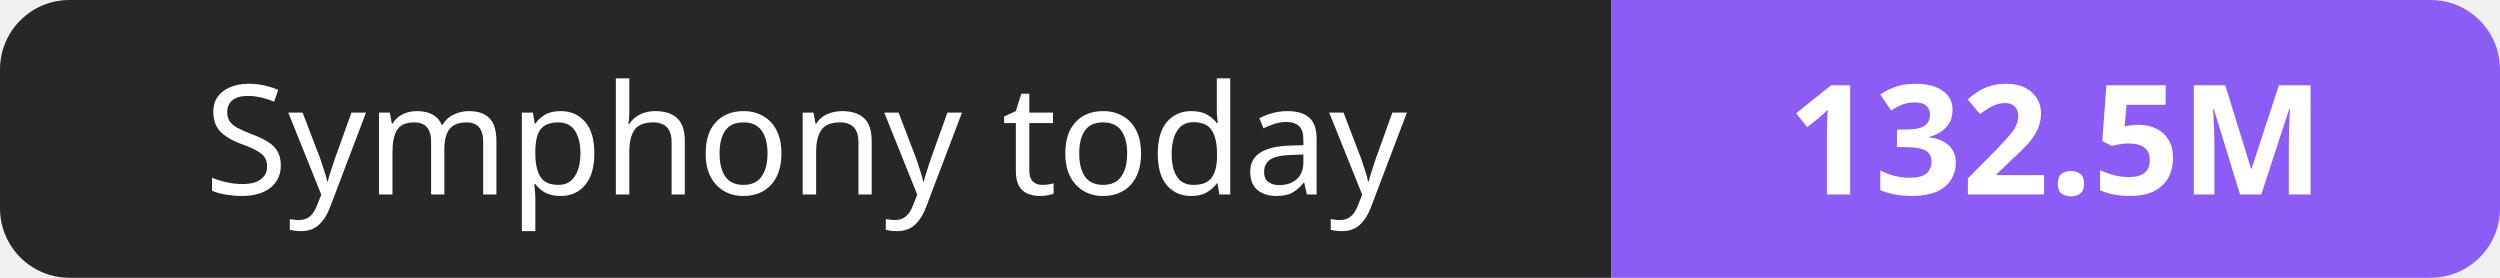
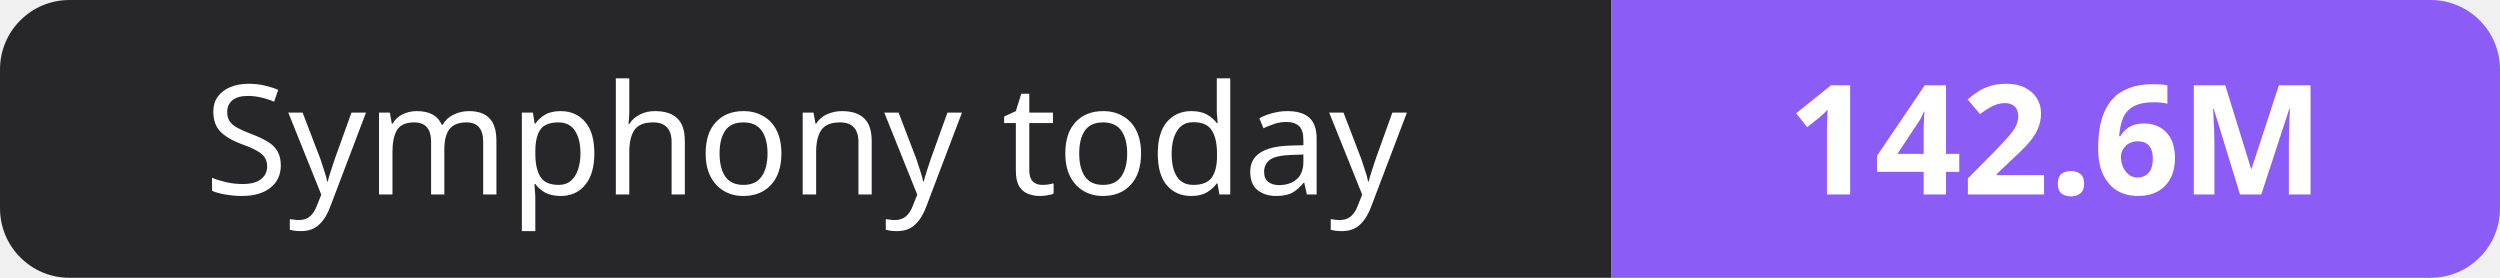
- <svg xmlns="http://www.w3.org/2000/svg" width="180" height="20" role="img" aria-label="Symphony today: 132.5M">
+ <svg xmlns="http://www.w3.org/2000/svg" width="180" height="20" role="img" aria-label="Symphony today: 142.6M">
  <clipPath id="r">
    <rect width="180" height="20" rx="5" fill="#fff" />
  </clipPath>
  <g clip-path="url(#r)">
    <rect width="116" height="20" fill="#27272a" />
    <rect x="116" width="64" height="20" fill="#8b5cf6" />
  </g>
  <g fill="#fff" text-anchor="middle" font-family="Verdana,Geneva,sans-serif" font-size="11">
    <text x="58.0" y="14">Symphony today</text>
-     <text x="148.0" y="14" font-weight="700">132.5M</text>
+     <text x="148.0" y="14" font-weight="700">142.6M</text>
  </g>
</svg>
